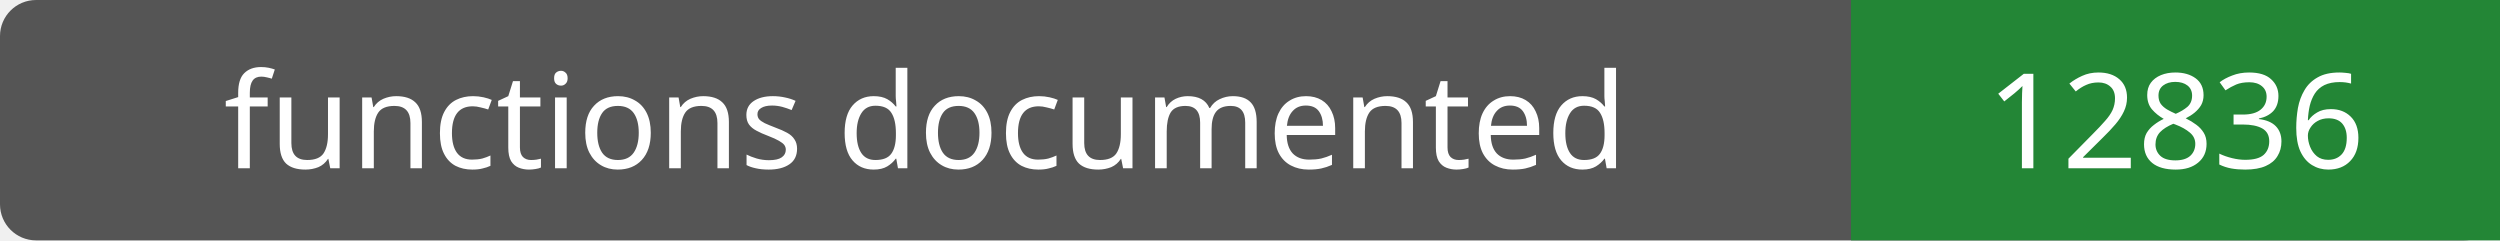
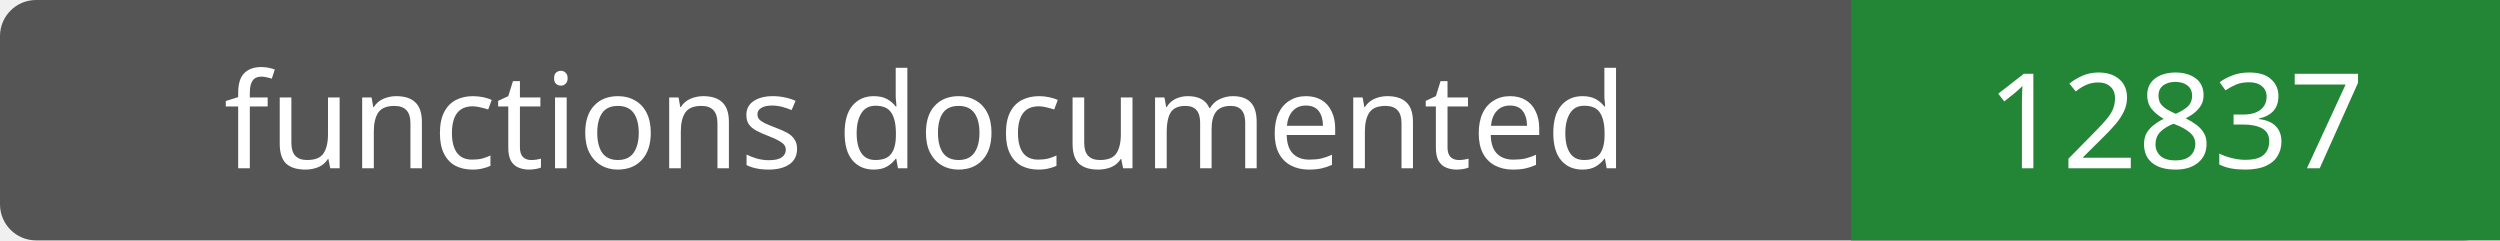
- <svg xmlns="http://www.w3.org/2000/svg" width="208" height="20" role="img" aria-label="functions documented: 12836">
+ <svg xmlns="http://www.w3.org/2000/svg" width="208" height="20" role="img" aria-label="functions documented: 12837">
  <rect width="208" height="20" rx="3" fill="#555" />
  <path fill="#238636" d="M154 0h54v20H154z" />
  <g fill="#fff" text-anchor="middle" font-family="Verdana,sans-serif" font-size="11">
    <text x="77.0" y="14">functions documented</text>
-     <text x="181.0" y="14">12836</text>
+     <text x="181.0" y="14">12837</text>
  </g>
</svg>
